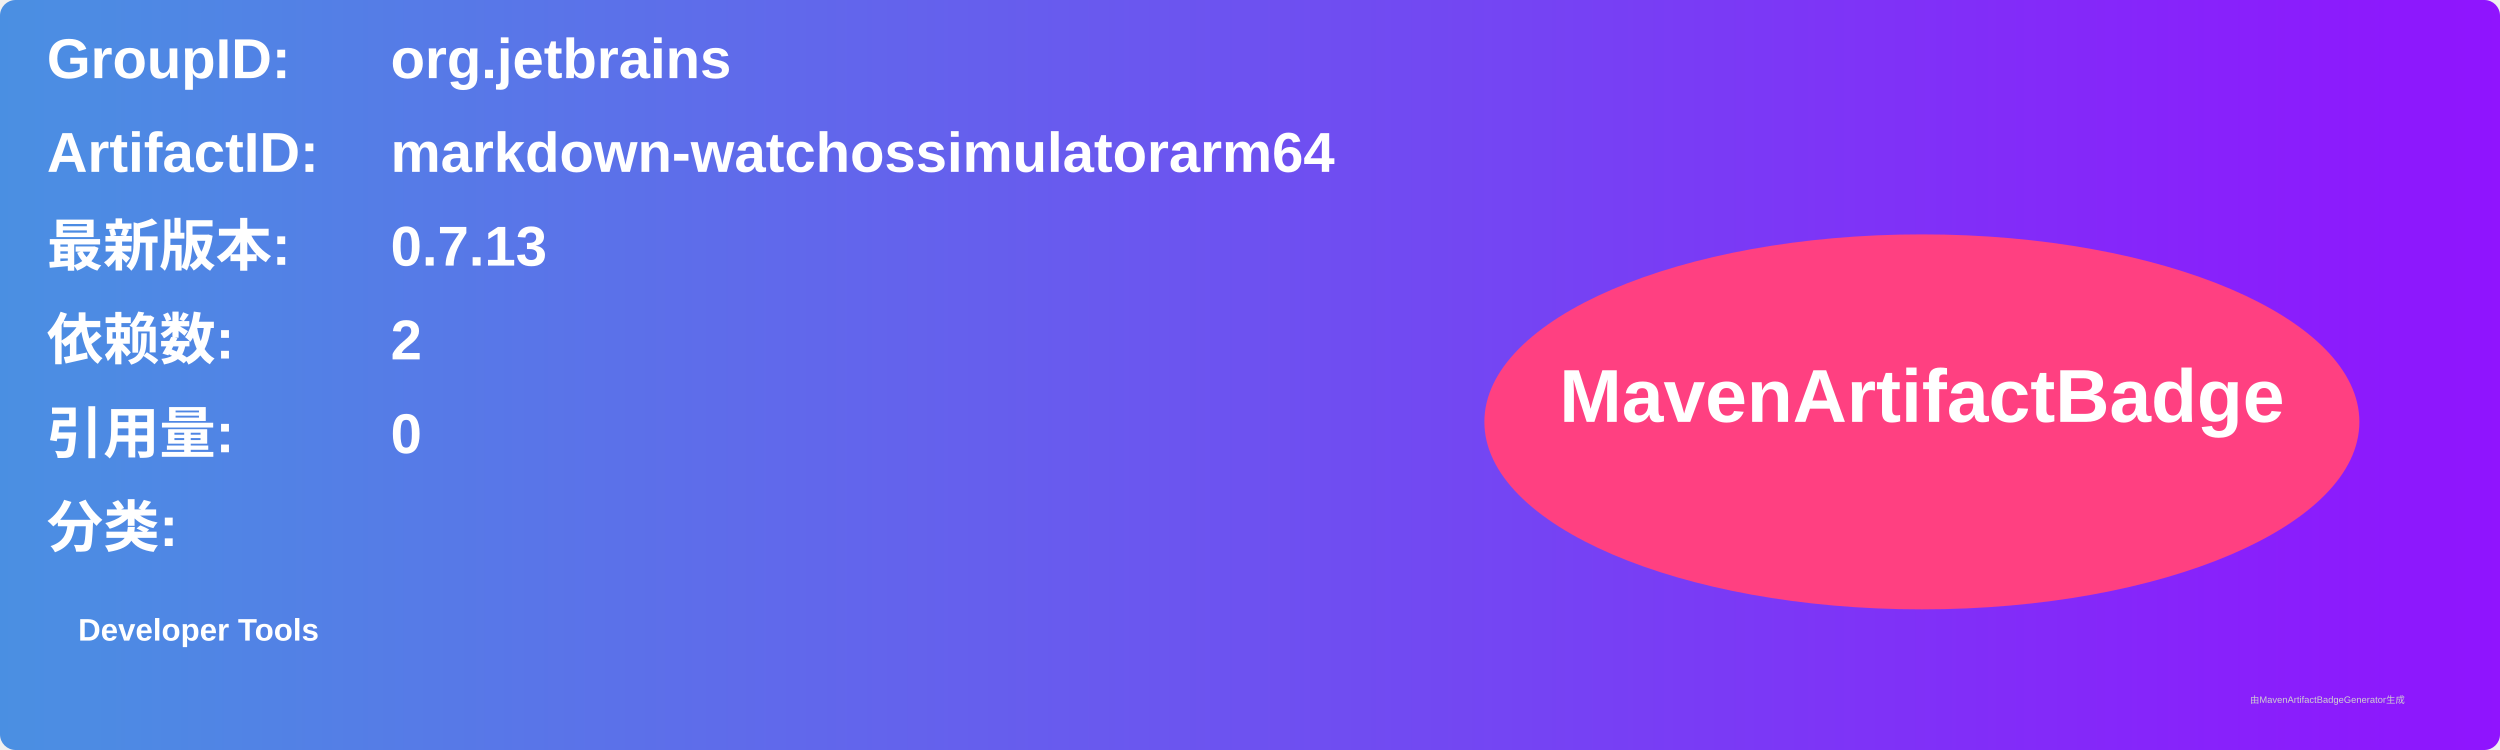
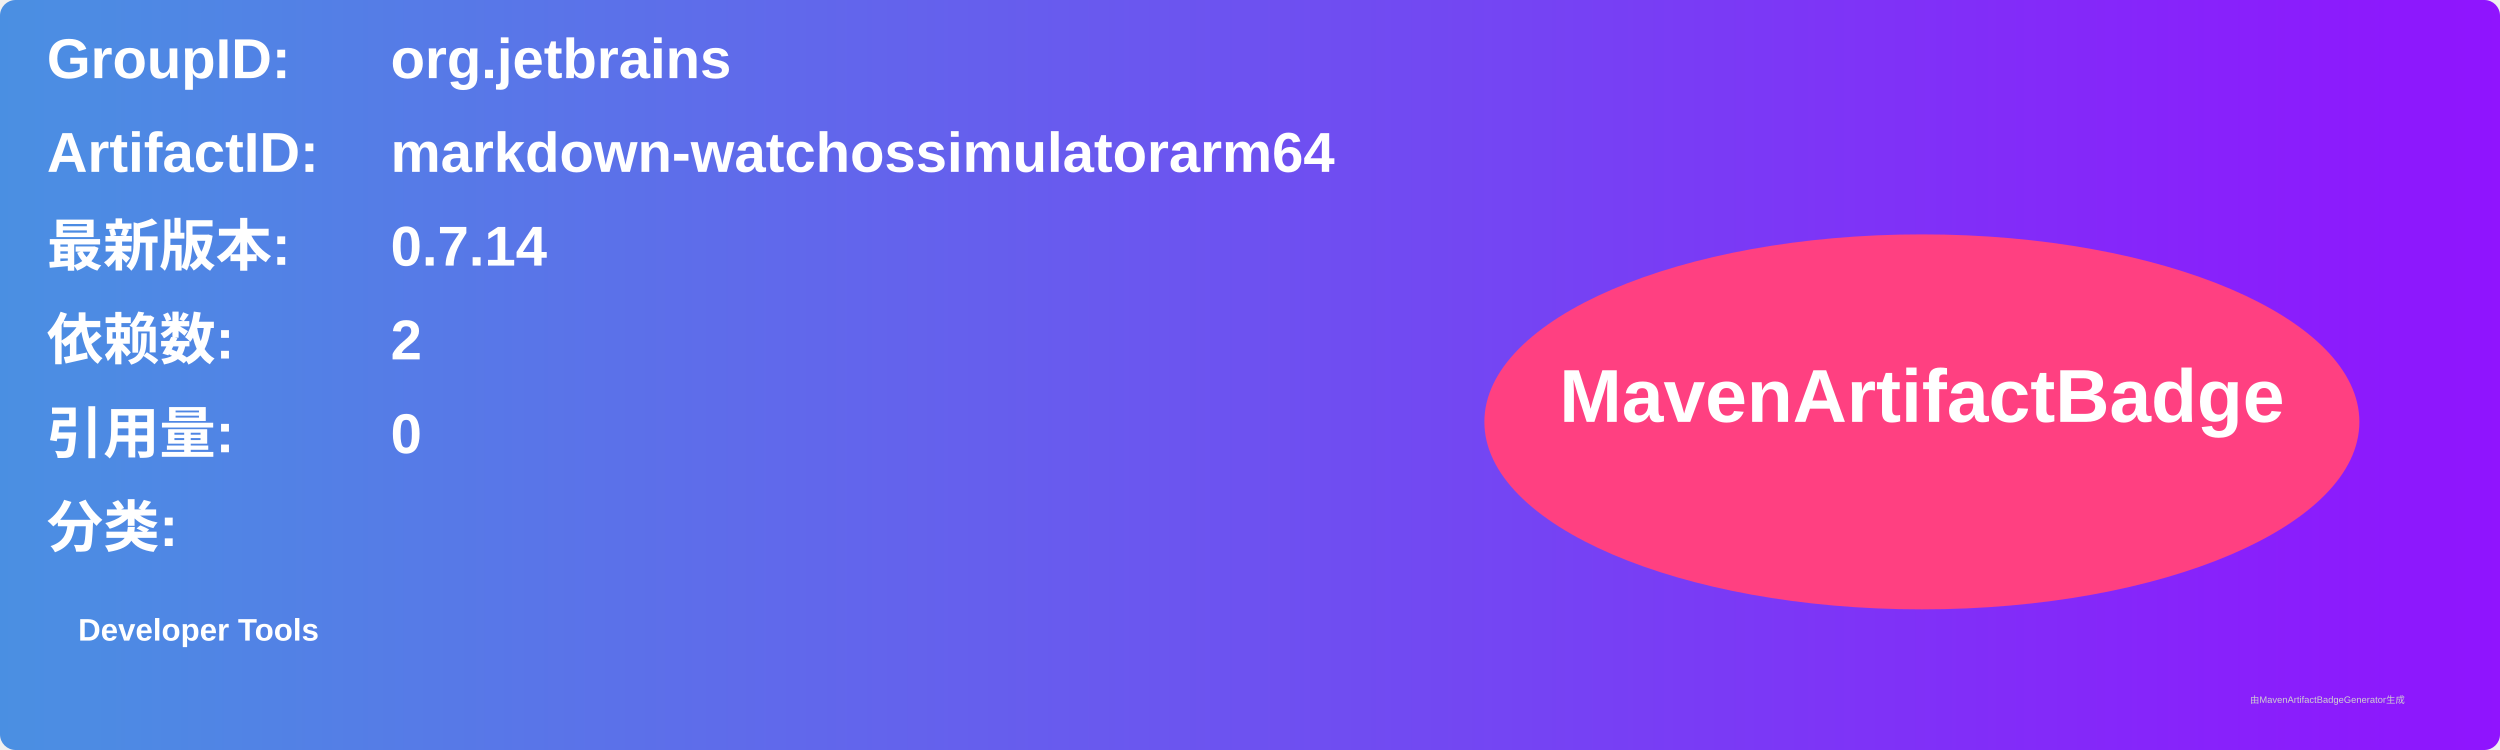
<svg xmlns="http://www.w3.org/2000/svg" width="800" height="240" viewBox="0 0 800 240">
  <linearGradient id="grad" x1="0%" y1="0%" x2="100%" y2="0%">
    <stop offset="0%" stop-color="#4a90e2" />
    <stop offset="100%" stop-color="#9013fe" />
  </linearGradient>
  <rect width="100%" height="100%" rx="5" ry="5" fill="url(#grad)" />
  <g transform="translate(15, 15)">
    <text x="0" y="10" font-family="Arial" font-size="18" fill="white" font-weight="bold" width="260">GroupID:</text>
    <text x="110" y="10" font-family="Arial" font-size="18" fill="white" font-weight="bold" width="460">org.jetbrains</text>
    <text x="0" y="40" font-family="Arial" font-size="18" fill="white" font-weight="bold" width="260">ArtifactID:</text>
    <text x="110" y="40" font-family="Arial" font-size="18" fill="white" font-weight="bold" width="460">markdown-watchossimulatorarm64</text>
    <text x="0" y="70" font-family="Arial" font-size="18" fill="white" font-weight="bold">最新版本:</text>
    <text x="110" y="70" font-family="Arial" font-size="18" fill="white" font-weight="bold">
-       <tspan font-weight="bold">0.7.13</tspan>
+       <tspan font-weight="bold">0.7.14</tspan>
    </text>
    <text x="0" y="100" font-family="Arial" font-size="18" fill="white" font-weight="bold">依赖数: </text>
    <text x="110" y="100" font-family="Arial" font-size="18" fill="white">
      <tspan font-weight="bold">2</tspan>
    </text>
    <text x="0" y="130" font-family="Arial" font-size="18" fill="white" font-weight="bold">引用量: </text>
    <text x="110" y="130" font-family="Arial" font-size="18" fill="white">
      <tspan font-weight="bold">0</tspan>
    </text>
    <text x="0" y="160" font-family="Arial" font-size="18" fill="white" font-weight="bold">分类:</text>
    <text x="10" y="190" font-family="Arial" font-size="10" fill="white">
      <tspan font-weight="bold">Developer Tools</tspan>
    </text>
    <ellipse cx="600" cy="120" rx="140" ry="60" fill="#ff4081" />
    <text x="600" y="120" text-anchor="middle" font-family="Arial" font-size="24" fill="white" font-weight="bold">MavenArtifactBadge</text>
  </g>
  <text x="720" y="225" font-family="Arial" font-size="3" fill="#d0d0d0">由MavenArtifactBadgeGenerator生成</text>
</svg>
